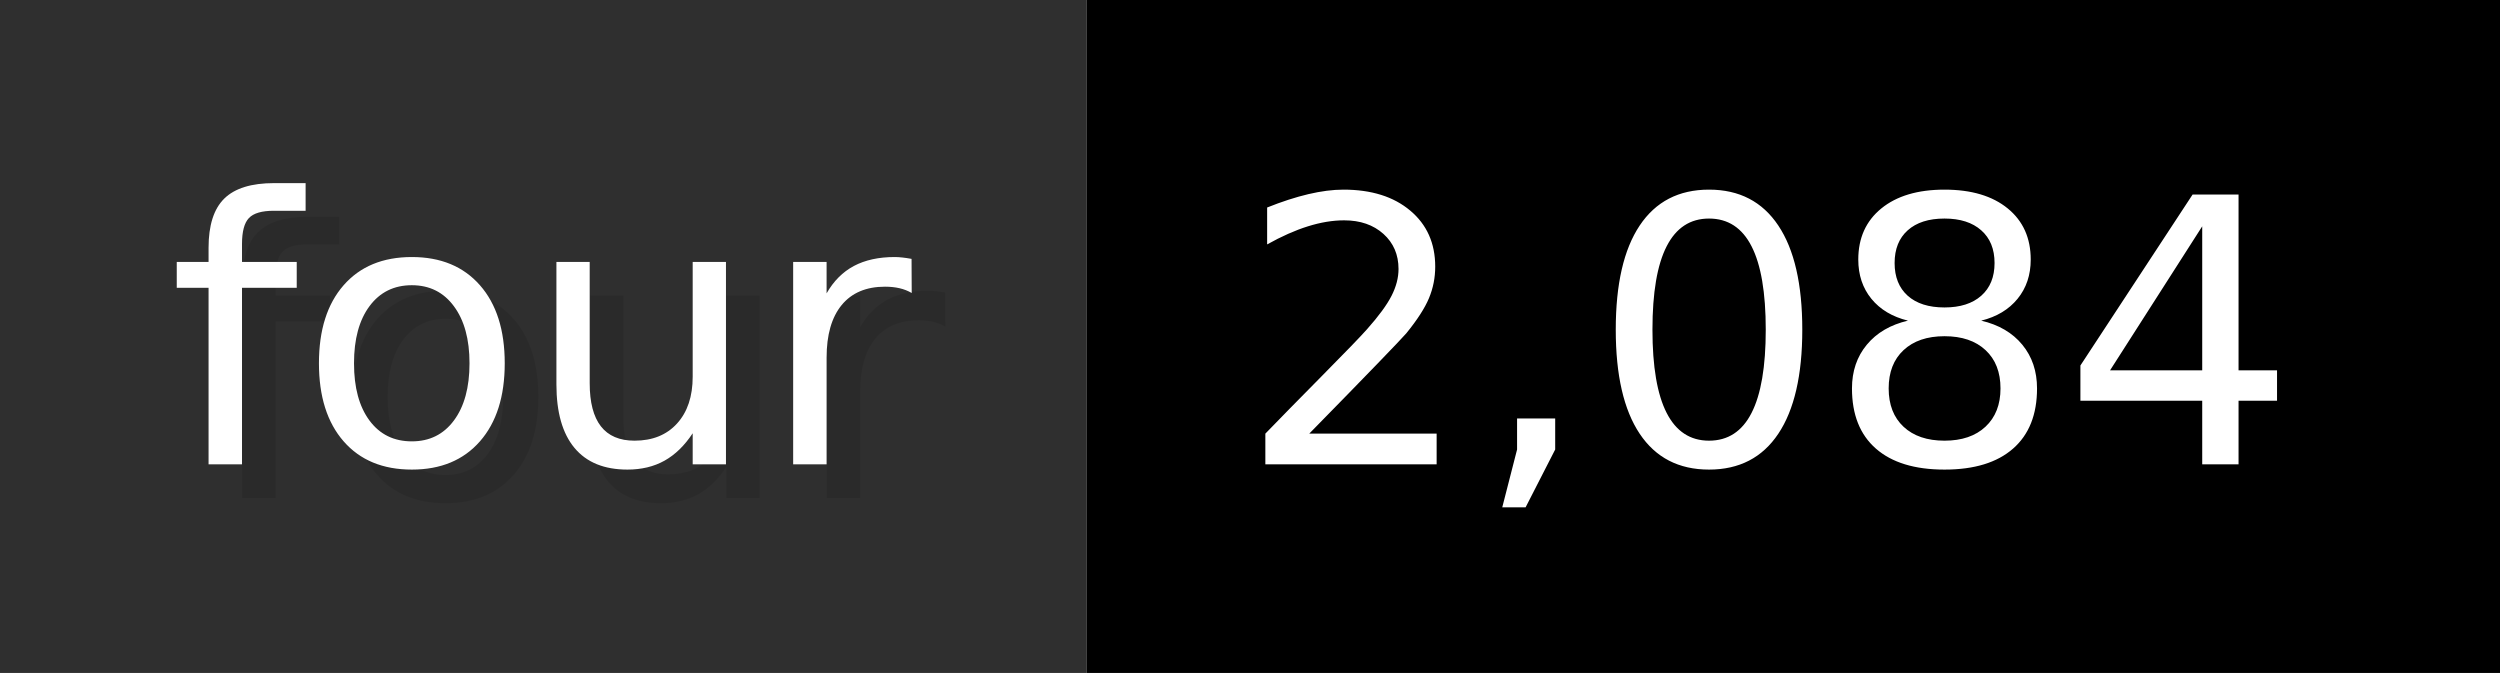
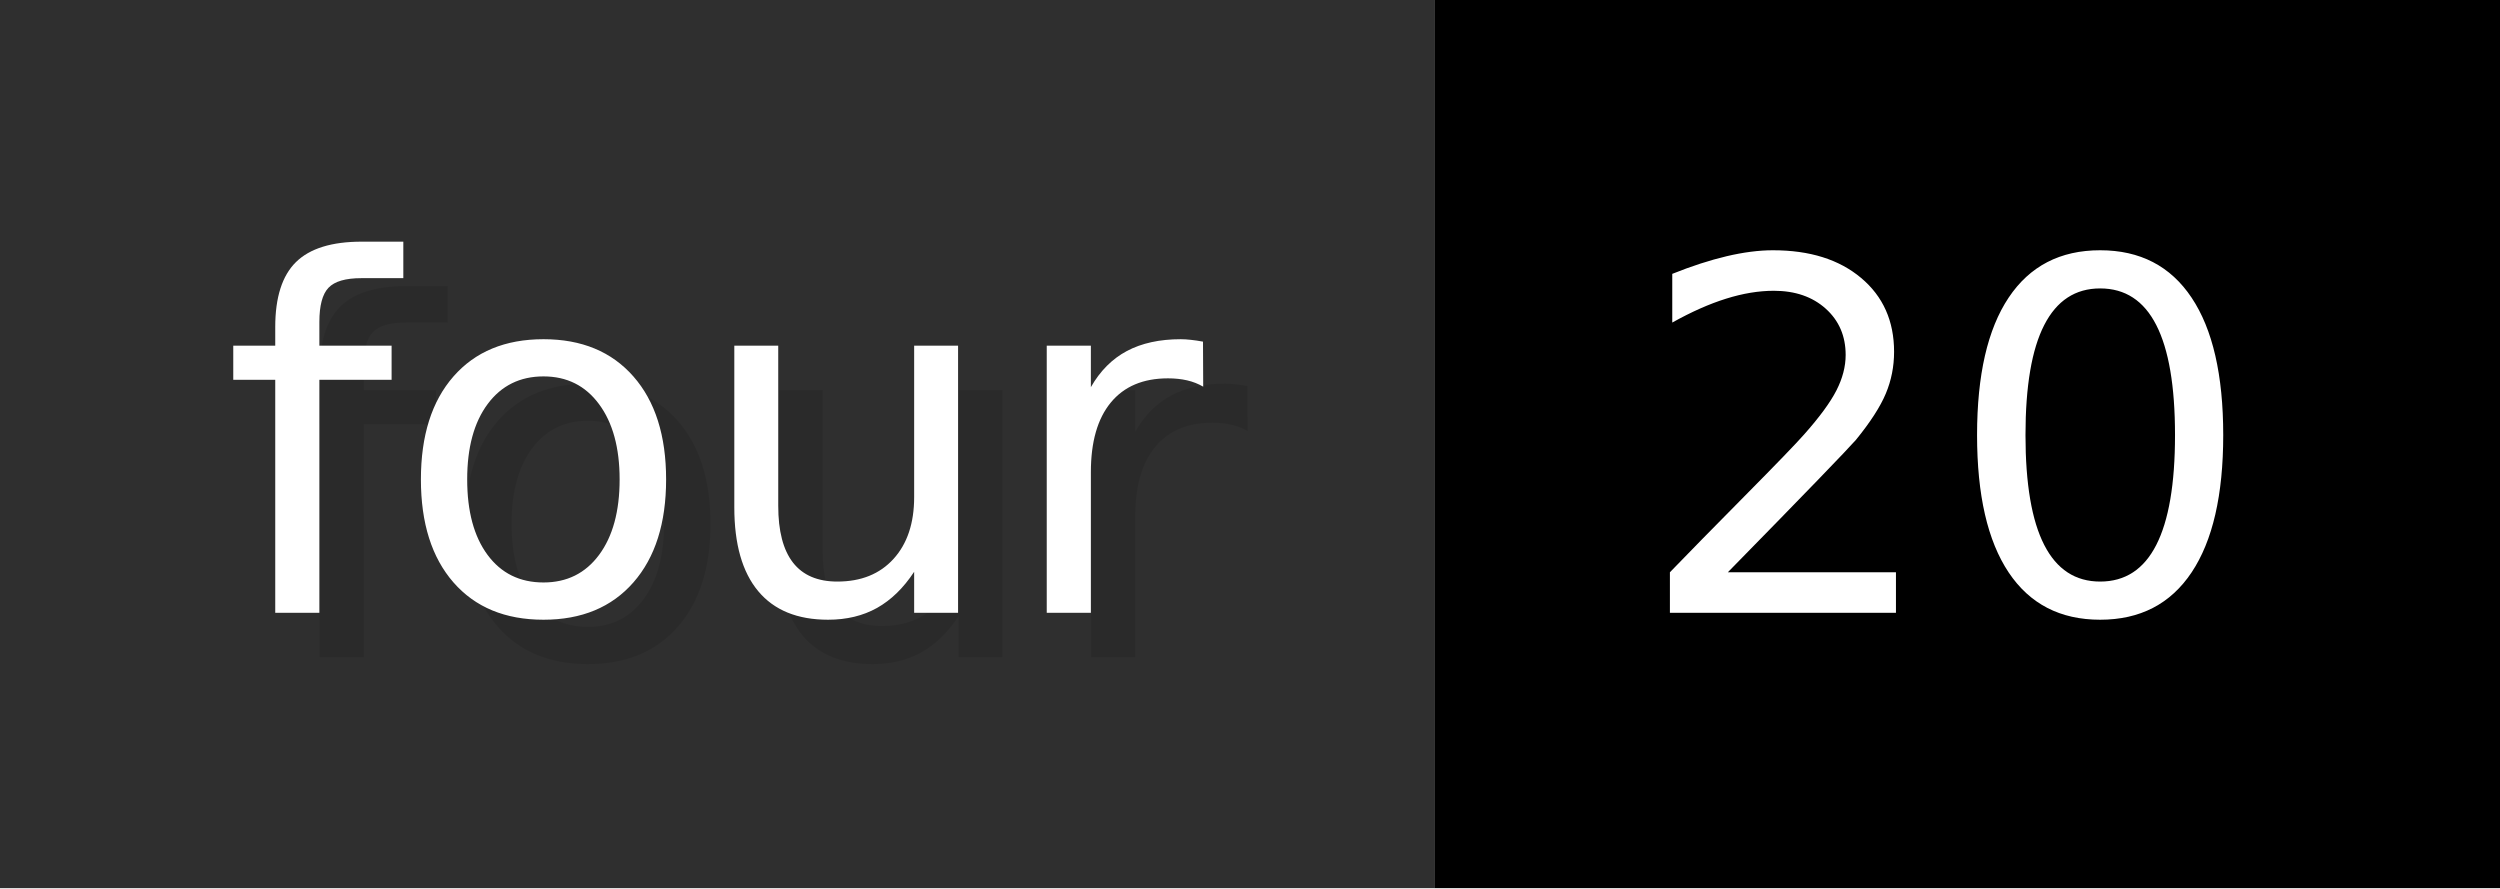
- <svg xmlns="http://www.w3.org/2000/svg" width="74.3" height="20" viewBox="0 0 743 200" role="img" aria-label="four: 2,084">
+ <svg xmlns="http://www.w3.org/2000/svg" width="56.3" height="20" viewBox="0 0 563 200" role="img" aria-label="four: 20">
  <g>
    <rect fill="#2F2F2F" width="323" height="200" />
-     <rect fill="#" x="323" width="420" height="200" />
+     <rect fill="#" x="323" width="240" height="200" />
  </g>
  <g aria-hidden="true" fill="#fff" text-anchor="start" font-family="Verdana,DejaVu Sans,sans-serif" font-size="110">
    <text x="60" y="148" textLength="223" fill="#000" opacity="0.1">four</text>
    <text x="50" y="138" textLength="223">four</text>
-     <text x="378" y="148" textLength="320" fill="#000" opacity="0.1">2,084</text>
-     <text x="368" y="138" textLength="320">2,084</text>
+     <text x="378" y="148" textLength="140" fill="#000" opacity="0.1">20</text>
+     <text x="368" y="138" textLength="140">20</text>
  </g>
</svg>
